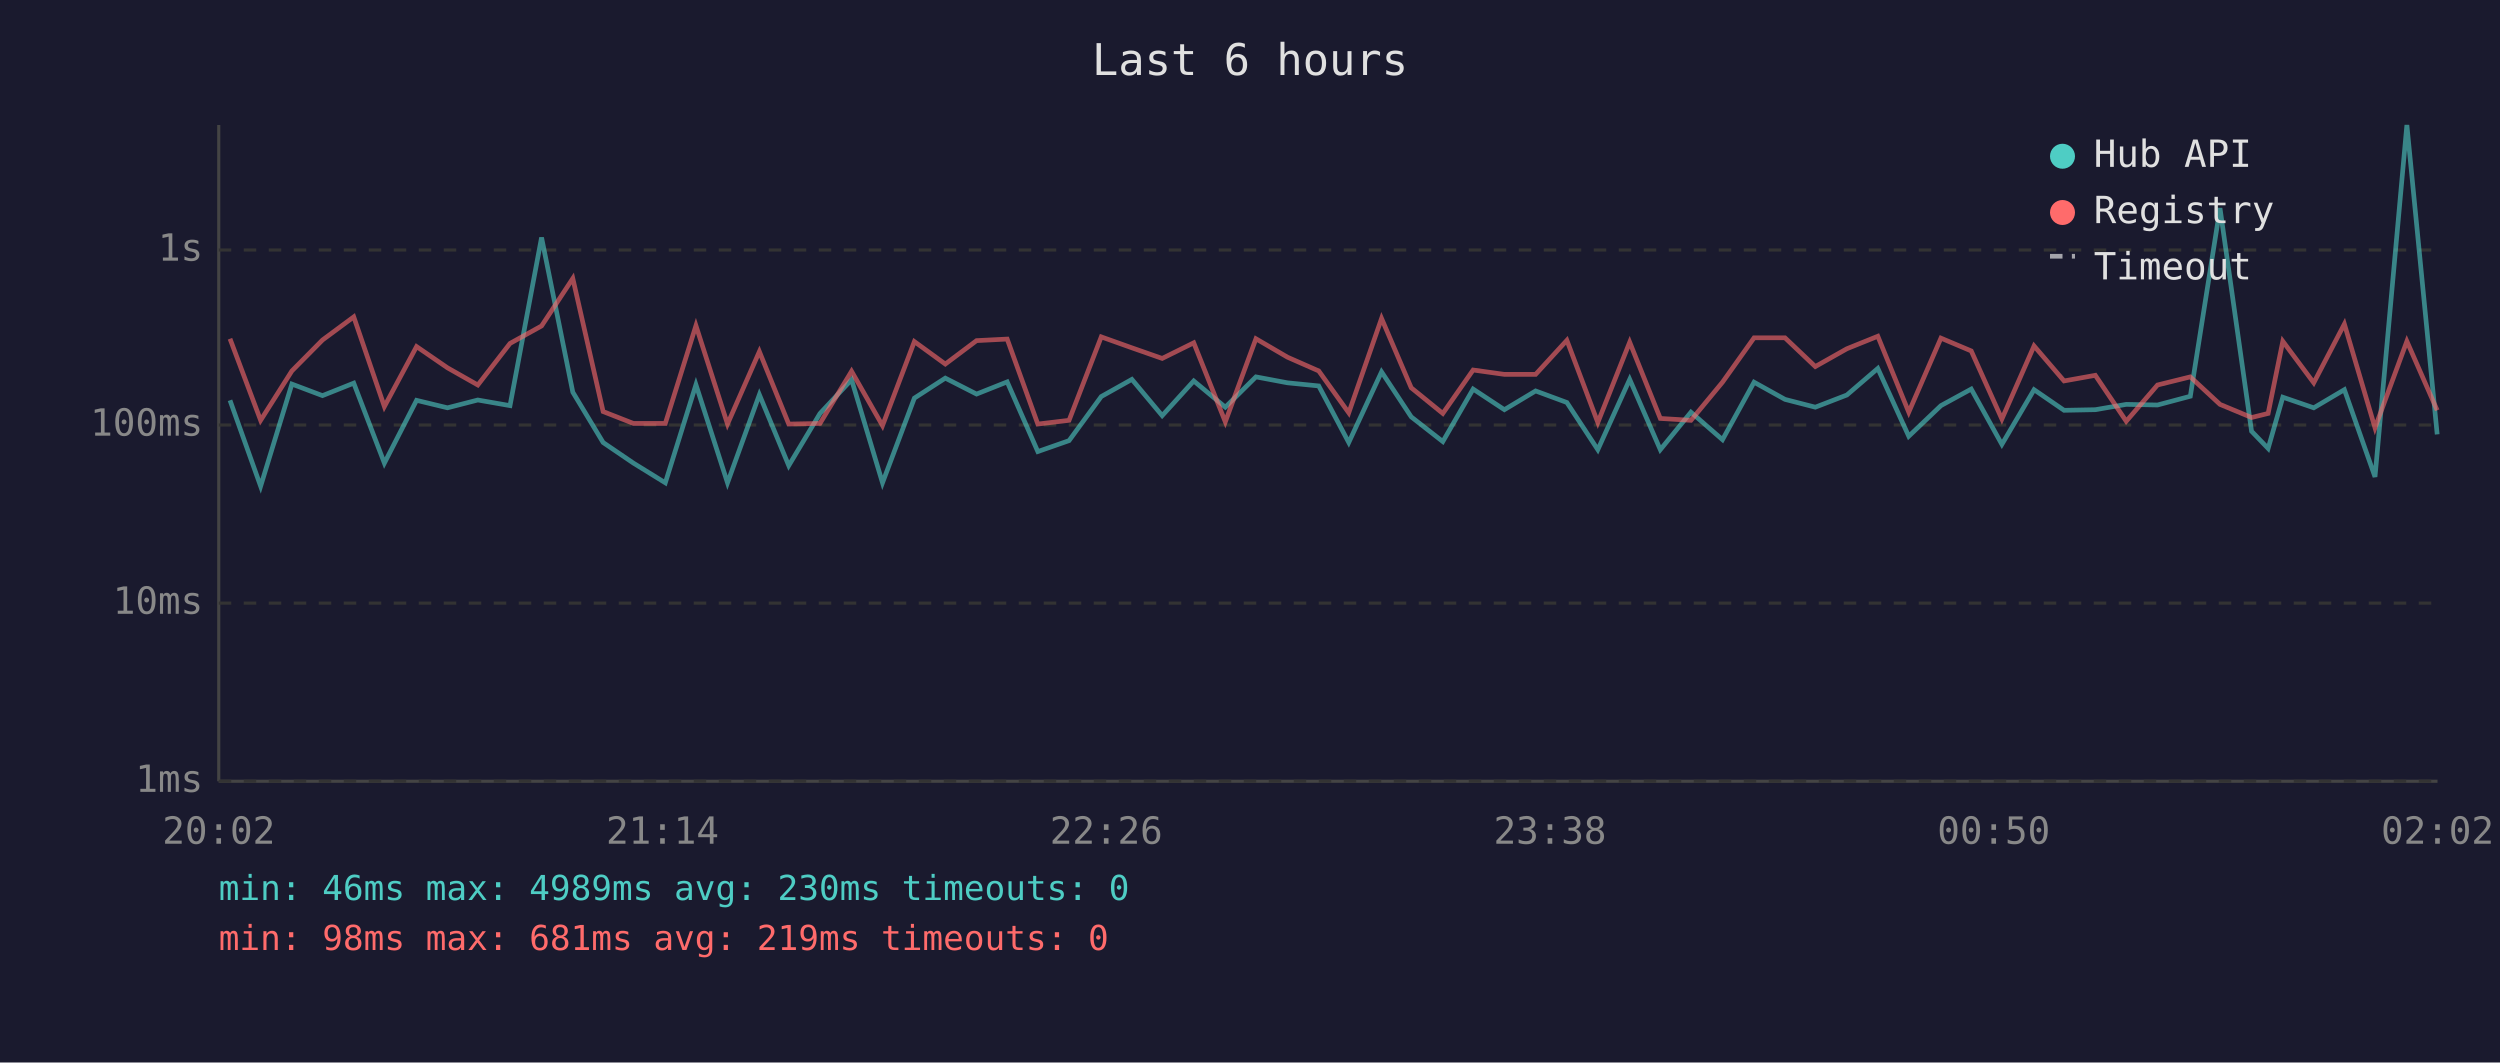
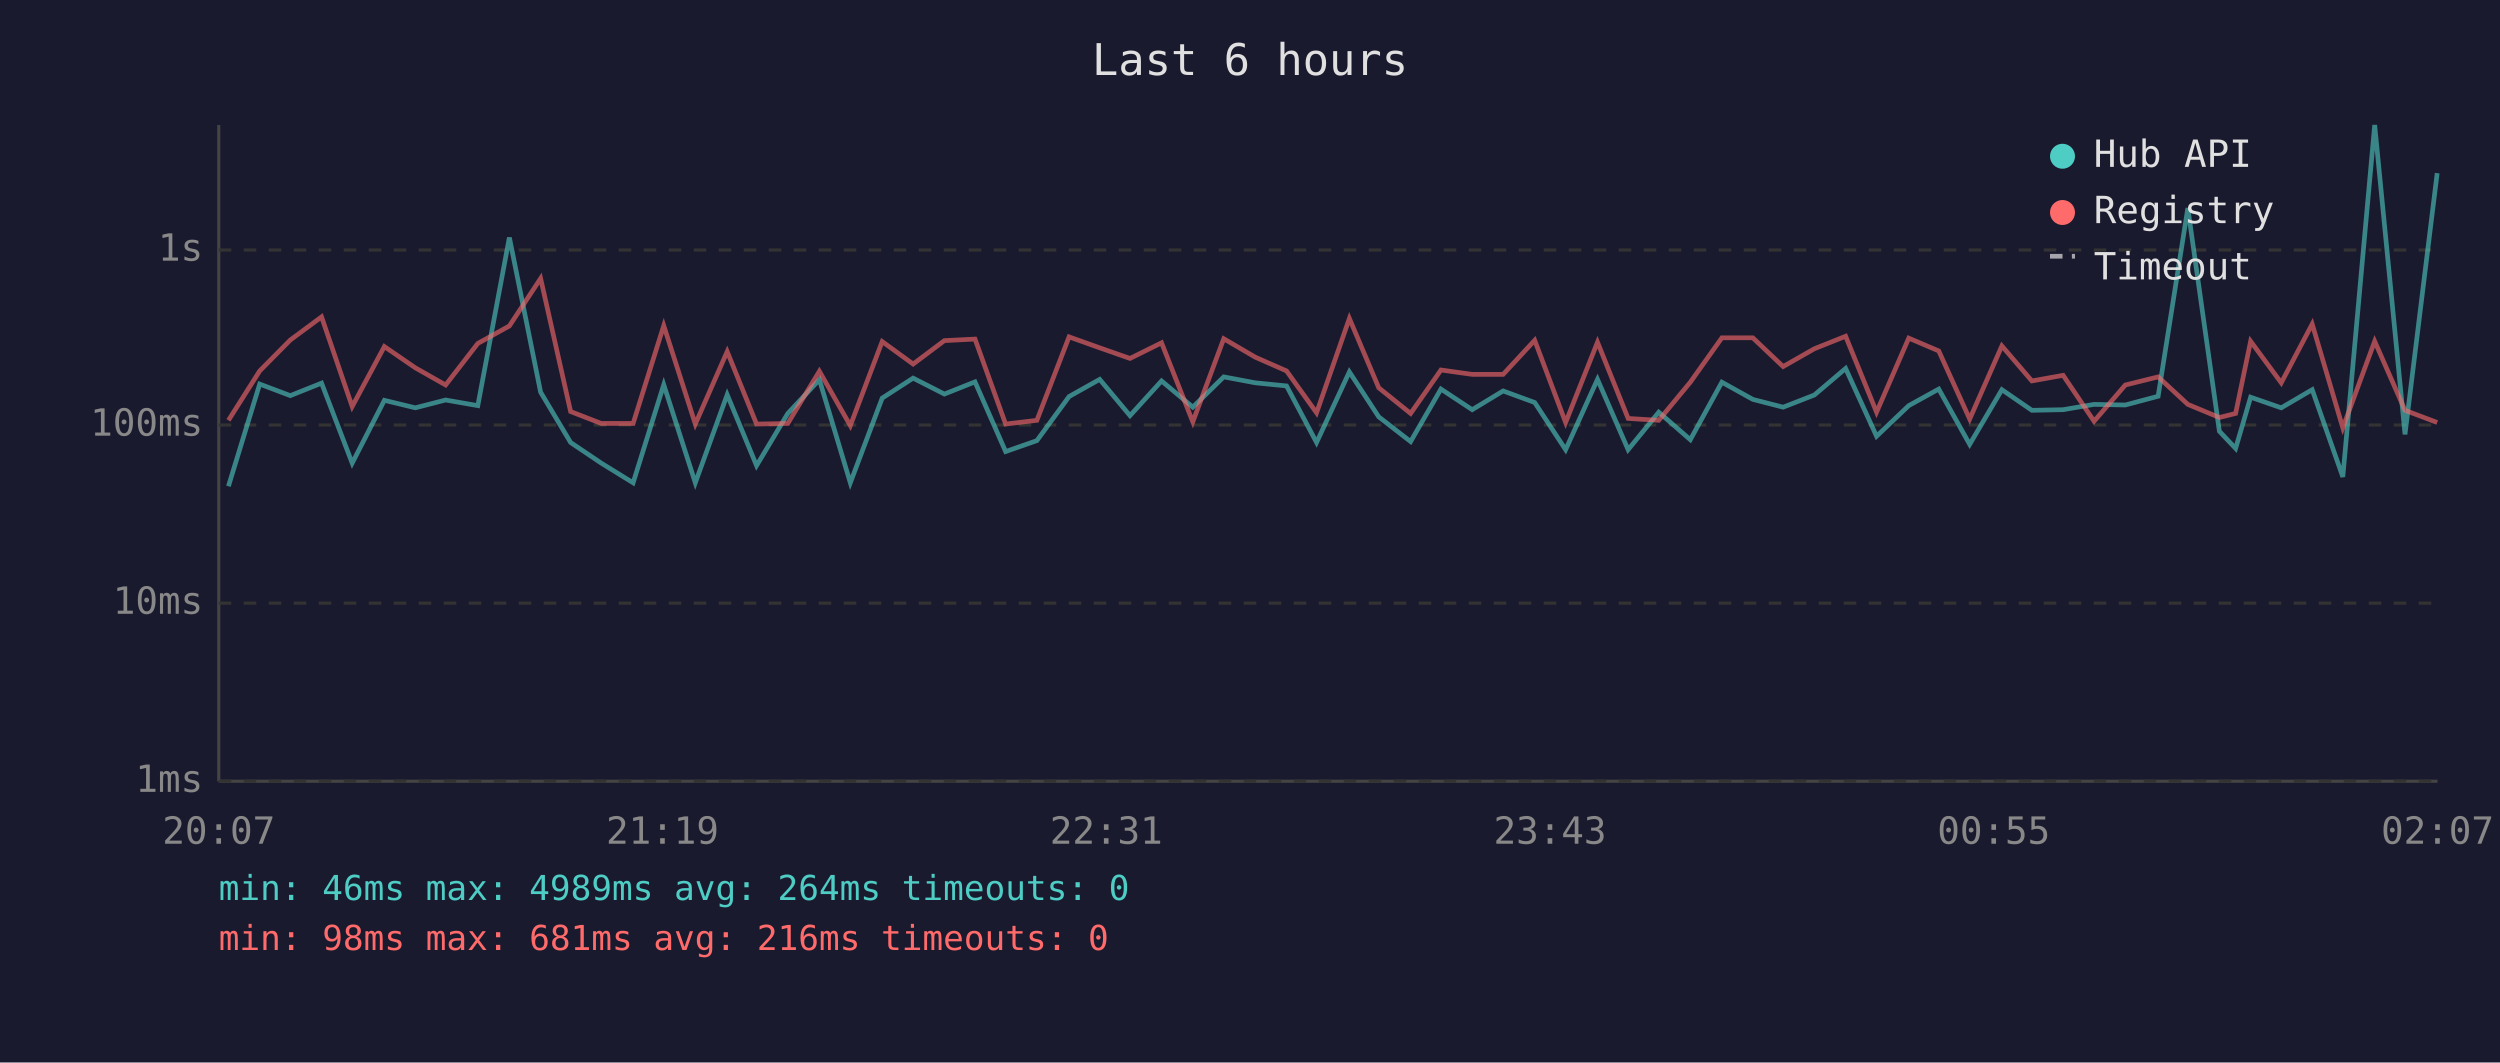
<svg xmlns="http://www.w3.org/2000/svg" viewBox="0 0 800 340" font-family="monospace" font-size="12">
  <rect width="800" height="340" fill="#1a1a2e" />
  <text x="400" y="24" fill="#e0e0e0" font-size="14" text-anchor="middle">Last 6 hours</text>
  <line x1="70" y1="40" x2="70" y2="250" stroke="#444" stroke-width="1" />
  <line x1="70" y1="250" x2="780" y2="250" stroke="#444" stroke-width="1" />
  <line x1="70" y1="250" x2="780" y2="250" stroke="#333" stroke-width="1" stroke-dasharray="4" />
  <text x="65" y="250" fill="#888" text-anchor="end" dominant-baseline="middle">1ms</text>
  <line x1="70" y1="193" x2="780" y2="193" stroke="#333" stroke-width="1" stroke-dasharray="4" />
  <text x="65" y="193" fill="#888" text-anchor="end" dominant-baseline="middle">10ms</text>
  <line x1="70" y1="136" x2="780" y2="136" stroke="#333" stroke-width="1" stroke-dasharray="4" />
  <text x="65" y="136" fill="#888" text-anchor="end" dominant-baseline="middle">100ms</text>
  <line x1="70" y1="80" x2="780" y2="80" stroke="#333" stroke-width="1" stroke-dasharray="4" />
  <text x="65" y="80" fill="#888" text-anchor="end" dominant-baseline="middle">1s</text>
-   <text x="70" y="270" fill="#888" text-anchor="middle">20:02</text>
-   <text x="212" y="270" fill="#888" text-anchor="middle">21:14</text>
-   <text x="354" y="270" fill="#888" text-anchor="middle">22:26</text>
-   <text x="496" y="270" fill="#888" text-anchor="middle">23:38</text>
-   <text x="638" y="270" fill="#888" text-anchor="middle">00:50</text>
-   <text x="780" y="270" fill="#888" text-anchor="middle">02:02</text>
-   <polyline points="73.6,128.1 83.4,155.6 93.4,122.9 103.2,126.6 113.2,122.6 123.0,148.2 133.3,128.1 143.2,130.5 152.9,128.0 163.2,129.8 173.3,76.0 183.3,125.5 193.0,141.6 202.7,148.2 212.9,154.5 222.7,123.1 232.8,154.5 243.0,126.3 252.4,149.0 262.4,132.3 272.5,121.5 282.4,154.5 292.6,127.4 302.5,121.0 312.5,126.1 322.3,122.2 332.1,144.5 342.1,141.0 352.4,126.9 362.2,121.4 371.9,133.0 382.0,121.9 392.1,130.3 401.9,120.6 412.0,122.5 422.0,123.5 431.6,141.6 442.1,119.0 451.6,133.4 461.7,141.3 471.4,124.5 481.4,131.1 491.4,125.1 501.4,128.8 511.3,143.9 521.5,121.4 531.3,143.9 541.1,131.9 551.2,140.7 561.3,122.3 571.2,127.8 580.9,130.3 591.0,126.4 600.9,117.9 610.8,139.6 621.1,129.8 630.8,124.5 640.6,142.2 650.9,124.7 660.5,131.3 670.5,131.1 680.4,129.4 690.4,129.6 700.9,126.8 710.4,66.6 720.5,138.0 725.8,143.5 730.5,127.1 740.4,130.5 750.2,124.7 760.0,152.6 770.2,40.0 779.9,139.0" fill="none" stroke="#4ecdc4" stroke-width="1.5" opacity="0.6" />
-   <polyline points="73.6,108.4 83.4,134.5 93.4,118.7 103.2,108.8 113.2,101.4 123.0,130.1 133.3,110.9 143.2,117.7 152.9,123.2 163.2,109.9 173.3,104.3 183.3,89.1 193.0,131.7 202.7,135.5 212.9,135.5 222.7,104.2 232.8,135.7 243.0,112.5 252.4,135.7 262.4,135.5 272.5,118.8 282.4,136.2 292.6,109.3 302.5,116.5 312.5,109.0 322.3,108.5 332.1,135.7 342.1,134.5 352.4,107.8 362.2,111.3 371.9,114.7 382.0,109.7 392.1,135.0 401.9,108.4 412.0,114.3 422.0,118.7 431.6,132.1 442.1,101.9 451.6,124.1 461.7,132.3 471.4,118.4 481.4,119.8 491.4,119.8 501.4,108.9 511.3,135.2 521.5,109.5 531.3,133.9 541.1,134.5 551.2,122.3 561.3,108.1 571.2,108.1 580.9,117.3 591.0,111.6 600.9,107.6 610.8,131.9 621.1,108.2 630.8,112.3 640.6,134.1 650.9,110.7 660.5,121.9 670.5,120.1 680.4,134.8 690.4,123.2 700.9,120.6 710.4,129.4 720.5,133.6 725.8,132.3 730.5,109.2 740.4,122.5 750.2,103.7 760.0,136.9 770.2,109.2 779.9,131.3" fill="none" stroke="#ff6b6b" stroke-width="1.5" opacity="0.6" />
+   <text x="70" y="270" fill="#888" text-anchor="middle">20:07</text>
+   <text x="212" y="270" fill="#888" text-anchor="middle">21:19</text>
+   <text x="354" y="270" fill="#888" text-anchor="middle">22:31</text>
+   <text x="496" y="270" fill="#888" text-anchor="middle">23:43</text>
+   <text x="638" y="270" fill="#888" text-anchor="middle">00:55</text>
+   <text x="780" y="270" fill="#888" text-anchor="middle">02:07</text>
+   <polyline points="73.1,155.6 83.1,122.9 92.9,126.6 102.9,122.6 112.7,148.2 123.0,128.1 132.9,130.5 142.6,128.0 152.9,129.8 163.0,76.0 173.0,125.5 182.6,141.6 192.4,148.2 202.6,154.5 212.4,123.1 222.5,154.5 232.7,126.3 242.1,149.0 252.1,132.3 262.2,121.5 272.1,154.5 282.3,127.4 292.2,121.0 302.2,126.1 312.0,122.2 321.8,144.5 331.8,141.0 342.1,126.9 351.9,121.4 361.6,133.0 371.7,121.9 381.7,130.3 391.6,120.6 401.7,122.5 411.7,123.5 421.3,141.6 431.8,119.0 441.2,133.4 451.4,141.3 461.1,124.5 471.1,131.1 481.0,125.1 491.1,128.8 501.0,143.9 511.2,121.4 521.0,143.9 530.8,131.9 540.9,140.7 551.0,122.3 560.9,127.8 570.6,130.3 580.6,126.4 590.6,117.9 600.5,139.6 610.8,129.8 620.4,124.5 630.3,142.2 640.6,124.7 650.2,131.3 660.2,131.1 670.1,129.4 680.1,129.6 690.6,126.8 700.1,66.6 710.2,138.0 715.4,143.5 720.2,127.1 730.0,130.5 739.9,124.7 749.7,152.6 759.9,40.0 769.6,139.0 779.9,55.4" fill="none" stroke="#4ecdc4" stroke-width="1.5" opacity="0.6" />
+   <polyline points="73.1,134.5 83.1,118.7 92.9,108.8 102.9,101.4 112.7,130.1 123.0,110.9 132.9,117.7 142.6,123.2 152.9,109.9 163.0,104.3 173.0,89.1 182.6,131.7 192.4,135.5 202.6,135.5 212.4,104.2 222.5,135.7 232.7,112.5 242.1,135.7 252.1,135.5 262.2,118.8 272.1,136.2 282.3,109.3 292.2,116.5 302.2,109.0 312.0,108.5 321.8,135.7 331.8,134.5 342.1,107.8 351.9,111.3 361.6,114.7 371.7,109.7 381.7,135.0 391.6,108.4 401.7,114.3 411.7,118.7 421.3,132.1 431.8,101.9 441.2,124.1 451.4,132.3 461.1,118.4 471.1,119.8 481.0,119.8 491.1,108.9 501.0,135.2 511.2,109.5 521.0,133.9 530.8,134.5 540.9,122.3 551.0,108.1 560.9,108.1 570.6,117.3 580.6,111.6 590.6,107.6 600.5,131.9 610.8,108.2 620.4,112.3 630.3,134.1 640.6,110.7 650.2,121.9 660.2,120.1 670.1,134.8 680.1,123.2 690.6,120.6 700.1,129.4 710.2,133.6 715.4,132.3 720.2,109.2 730.0,122.5 739.9,103.7 749.7,136.9 759.9,109.2 769.6,131.3 779.9,135.2" fill="none" stroke="#ff6b6b" stroke-width="1.5" opacity="0.6" />
  <circle cx="660" cy="50" r="4" fill="#4ecdc4" />
  <text x="670" y="50" fill="#e0e0e0" dominant-baseline="middle">Hub API</text>
  <circle cx="660" cy="68" r="4" fill="#ff6b6b" />
  <text x="670" y="68" fill="#e0e0e0" dominant-baseline="middle">Registry</text>
  <line x1="656" y1="82" x2="664" y2="82" stroke="#e0e0e0" stroke-width="1.5" stroke-dasharray="4,3" opacity="0.7" />
  <text x="670" y="86" fill="#e0e0e0" dominant-baseline="middle">Timeout</text>
-   <text x="70" y="288" fill="#4ecdc4" font-size="11">min: 46ms  max: 4989ms  avg: 230ms  timeouts: 0</text>
-   <text x="70" y="304" fill="#ff6b6b" font-size="11">min: 98ms  max: 681ms  avg: 219ms  timeouts: 0</text>
+   <text x="70" y="288" fill="#4ecdc4" font-size="11">min: 46ms  max: 4989ms  avg: 264ms  timeouts: 0</text>
+   <text x="70" y="304" fill="#ff6b6b" font-size="11">min: 98ms  max: 681ms  avg: 216ms  timeouts: 0</text>
</svg>
